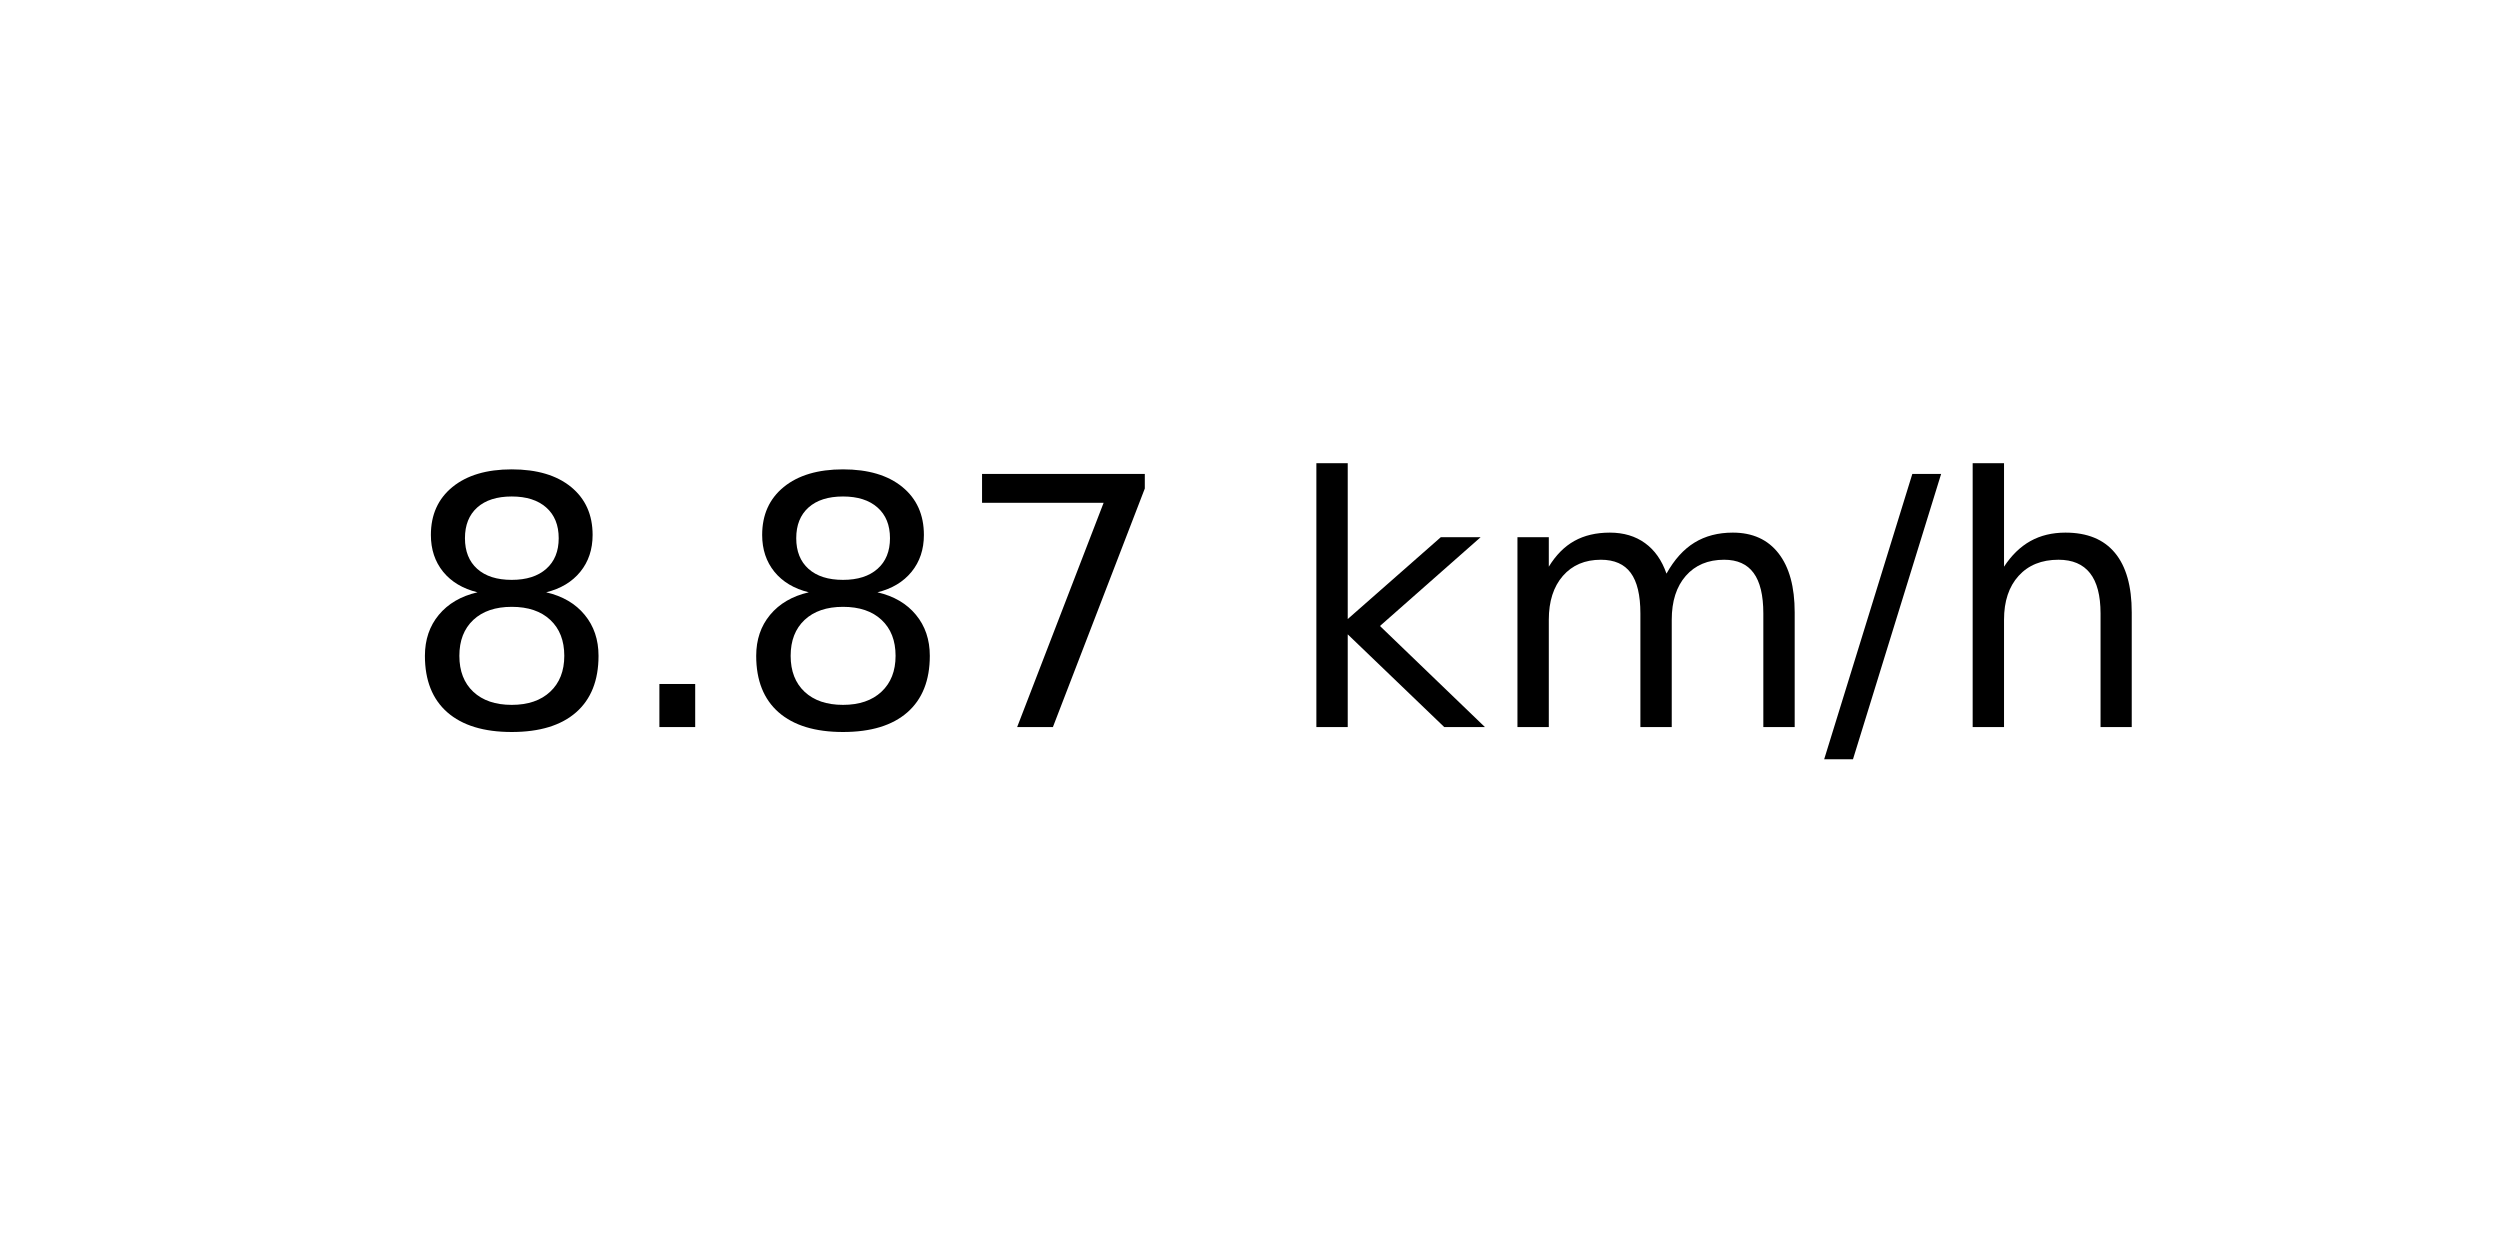
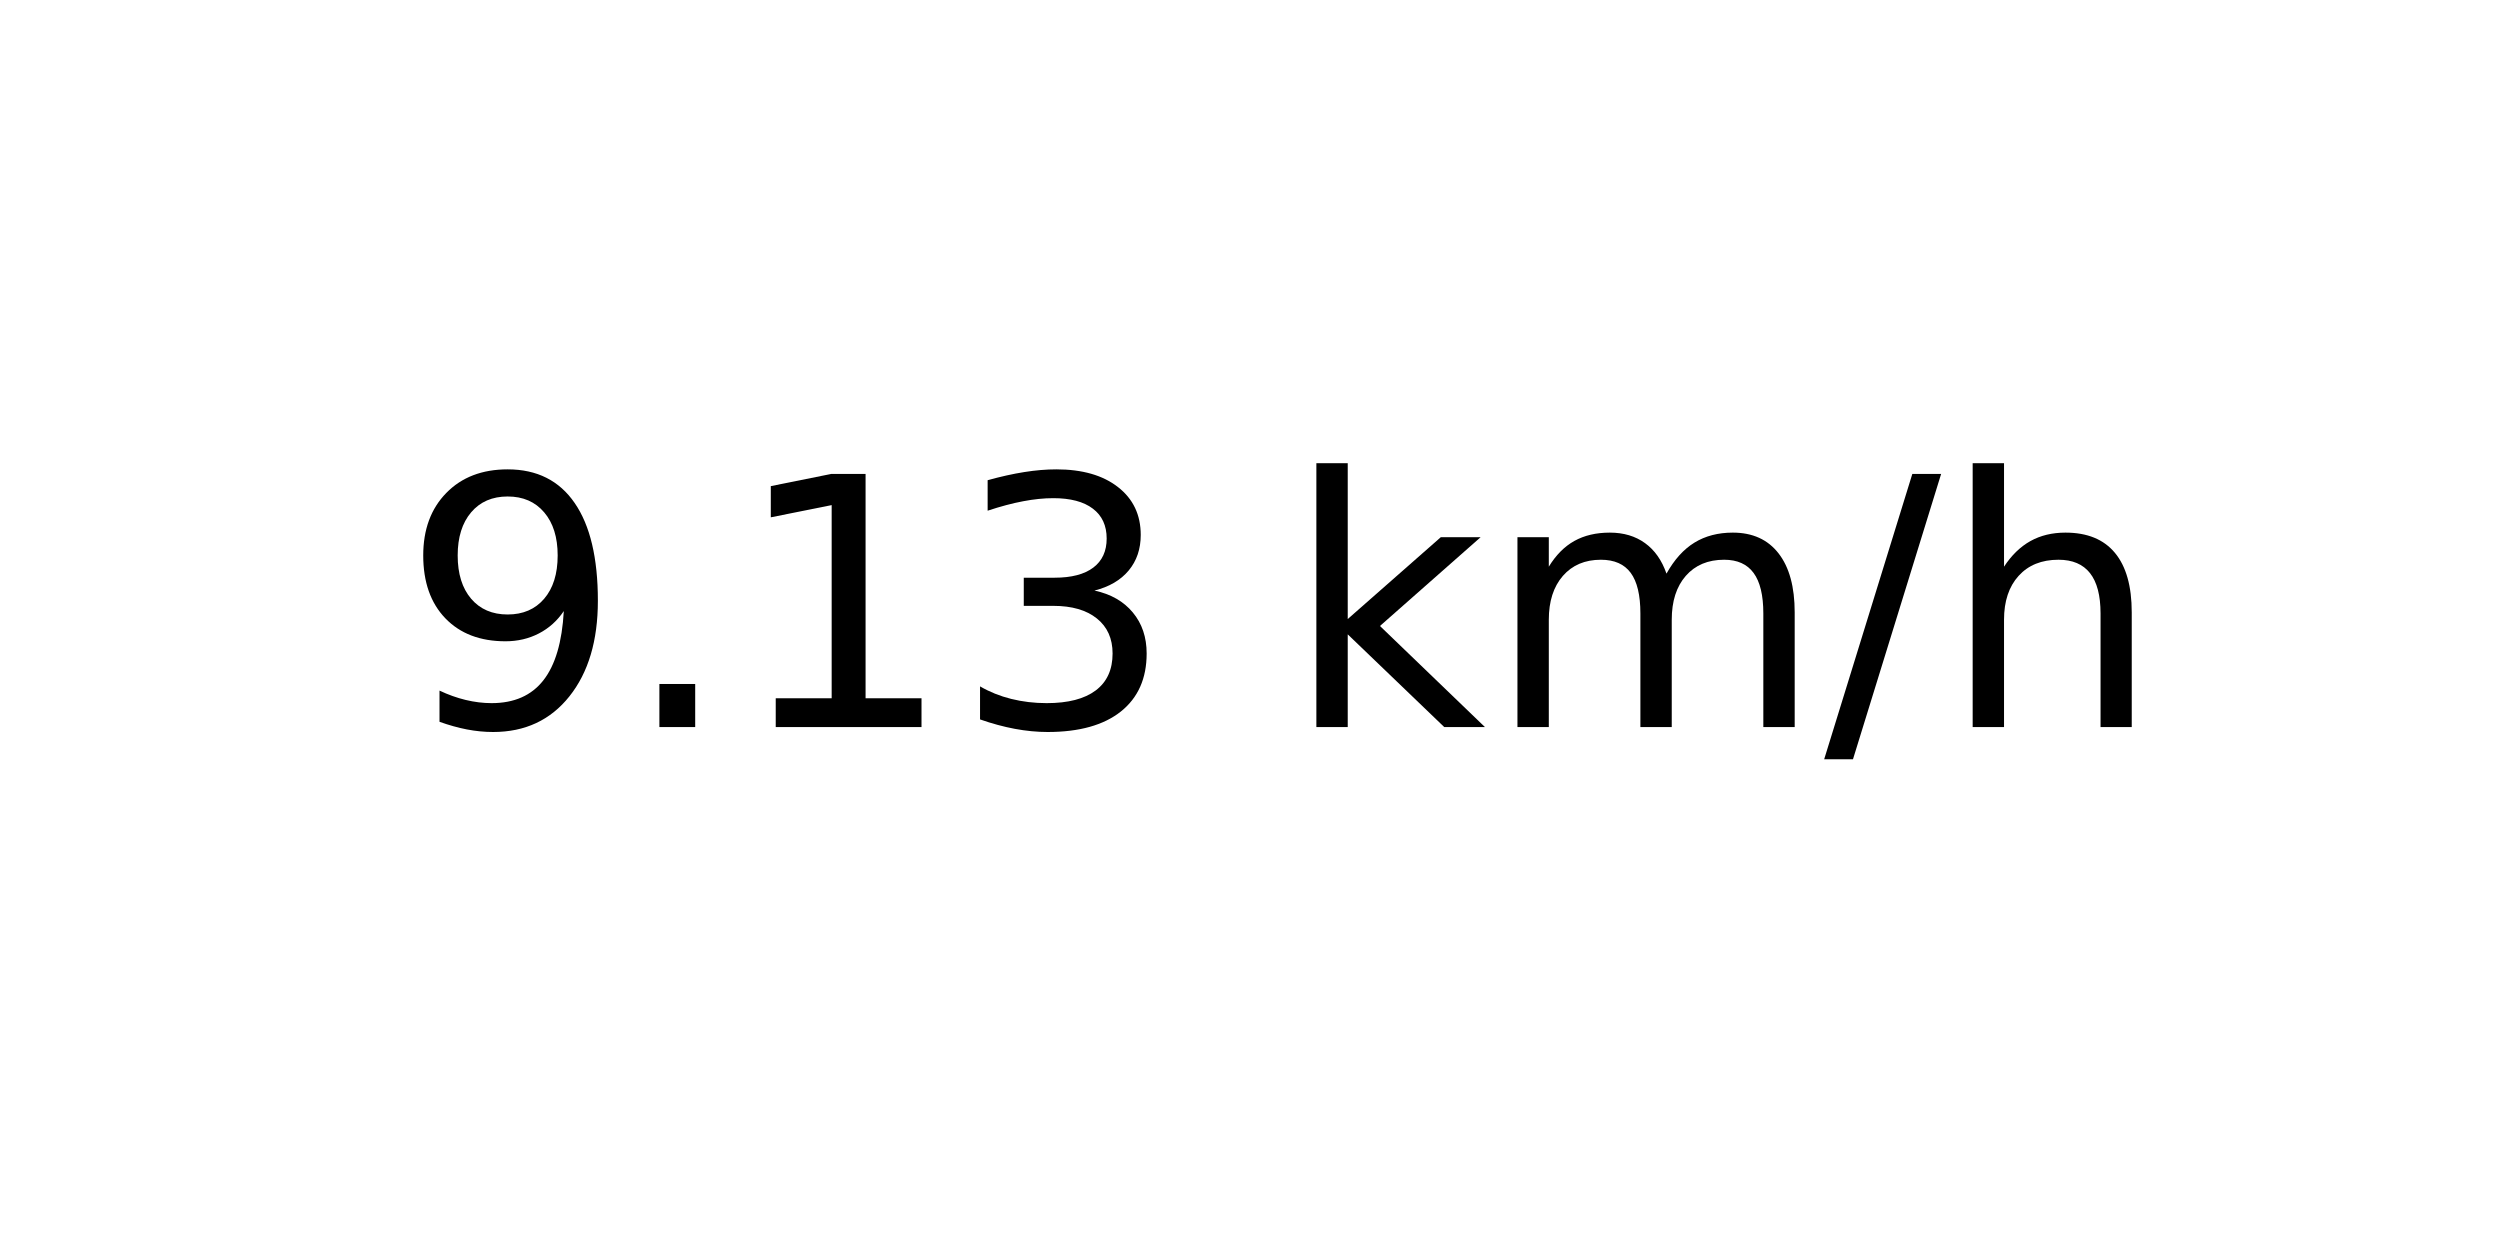
<svg xmlns="http://www.w3.org/2000/svg" xmlns:xlink="http://www.w3.org/1999/xlink" width="72pt" height="36pt" viewBox="0 0 72 36" version="1.1">
  <defs>
    <style type="text/css">*{stroke-linejoin: round; stroke-linecap: butt}</style>
  </defs>
  <g id="figure_1">
    <g id="axes_1">
      <g id="text_1">
        <g transform="translate(11.55937 20.93937) scale(0.1 -0.1)">
          <defs>
-             <path id="DejaVuSans-38" d="M 2034 2216  Q 1584 2216 1326 1975  Q 1069 1734 1069 1313  Q 1069 891 1326 650  Q 1584 409 2034 409  Q 2484 409 2743 651  Q 3003 894 3003 1313  Q 3003 1734 2745 1975  Q 2488 2216 2034 2216  z M 1403 2484  Q 997 2584 770 2862  Q 544 3141 544 3541  Q 544 4100 942 4425  Q 1341 4750 2034 4750  Q 2731 4750 3128 4425  Q 3525 4100 3525 3541  Q 3525 3141 3298 2862  Q 3072 2584 2669 2484  Q 3125 2378 3379 2068  Q 3634 1759 3634 1313  Q 3634 634 3220 271  Q 2806 -91 2034 -91  Q 1263 -91 848 271  Q 434 634 434 1313  Q 434 1759 690 2068  Q 947 2378 1403 2484  z M 1172 3481  Q 1172 3119 1398 2916  Q 1625 2713 2034 2713  Q 2441 2713 2670 2916  Q 2900 3119 2900 3481  Q 2900 3844 2670 4047  Q 2441 4250 2034 4250  Q 1625 4250 1398 4047  Q 1172 3844 1172 3481  z " transform="scale(0.015625)" />
+             <path id="DejaVuSans-39" d="M 703 97  L 703 672  Q 941 559 1184 500  Q 1428 441 1663 441  Q 2288 441 2617 861  Q 2947 1281 2994 2138  Q 2813 1869 2534 1725  Q 2256 1581 1919 1581  Q 1219 1581 811 2004  Q 403 2428 403 3163  Q 403 3881 828 4315  Q 1253 4750 1959 4750  Q 2769 4750 3195 4129  Q 3622 3509 3622 2328  Q 3622 1225 3098 567  Q 2575 -91 1691 -91  Q 1453 -91 1209 -44  Q 966 3 703 97  z M 1959 2075  Q 2384 2075 2632 2365  Q 2881 2656 2881 3163  Q 2881 3666 2632 3958  Q 2384 4250 1959 4250  Q 1534 4250 1286 3958  Q 1038 3666 1038 3163  Q 1038 2656 1286 2365  Q 1534 2075 1959 2075  z " transform="scale(0.015625)" />
            <path id="DejaVuSans-2e" d="M 684 794  L 1344 794  L 1344 0  L 684 0  L 684 794  z " transform="scale(0.015625)" />
-             <path id="DejaVuSans-37" d="M 525 4666  L 3525 4666  L 3525 4397  L 1831 0  L 1172 0  L 2766 4134  L 525 4134  L 525 4666  z " transform="scale(0.015625)" />
+             <path id="DejaVuSans-31" d="M 794 531  L 1825 531  L 1825 4091  L 703 3866  L 703 4441  L 1819 4666  L 2450 4666  L 2450 531  L 3481 531  L 3481 0  L 794 0  L 794 531  z " transform="scale(0.015625)" />
+             <path id="DejaVuSans-33" d="M 2597 2516  Q 3050 2419 3304 2112  Q 3559 1806 3559 1356  Q 3559 666 3084 287  Q 2609 -91 1734 -91  Q 1441 -91 1130 -33  Q 819 25 488 141  L 488 750  Q 750 597 1062 519  Q 1375 441 1716 441  Q 2309 441 2620 675  Q 2931 909 2931 1356  Q 2931 1769 2642 2001  Q 2353 2234 1838 2234  L 1294 2234  L 1294 2753  L 1863 2753  Q 2328 2753 2575 2939  Q 2822 3125 2822 3475  Q 2822 3834 2567 4026  Q 2313 4219 1838 4219  Q 1578 4219 1281 4162  Q 984 4106 628 3988  L 628 4550  Q 988 4650 1302 4700  Q 1616 4750 1894 4750  Q 2613 4750 3031 4423  Q 3450 4097 3450 3541  Q 3450 3153 3228 2886  Q 3006 2619 2597 2516  z " transform="scale(0.015625)" />
            <path id="DejaVuSans-20" transform="scale(0.015625)" />
            <path id="DejaVuSans-6b" d="M 581 4863  L 1159 4863  L 1159 1991  L 2875 3500  L 3609 3500  L 1753 1863  L 3688 0  L 2938 0  L 1159 1709  L 1159 0  L 581 0  L 581 4863  z " transform="scale(0.015625)" />
            <path id="DejaVuSans-6d" d="M 3328 2828  Q 3544 3216 3844 3400  Q 4144 3584 4550 3584  Q 5097 3584 5394 3201  Q 5691 2819 5691 2113  L 5691 0  L 5113 0  L 5113 2094  Q 5113 2597 4934 2840  Q 4756 3084 4391 3084  Q 3944 3084 3684 2787  Q 3425 2491 3425 1978  L 3425 0  L 2847 0  L 2847 2094  Q 2847 2600 2669 2842  Q 2491 3084 2119 3084  Q 1678 3084 1418 2786  Q 1159 2488 1159 1978  L 1159 0  L 581 0  L 581 3500  L 1159 3500  L 1159 2956  Q 1356 3278 1631 3431  Q 1906 3584 2284 3584  Q 2666 3584 2933 3390  Q 3200 3197 3328 2828  z " transform="scale(0.015625)" />
            <path id="DejaVuSans-2f" d="M 1625 4666  L 2156 4666  L 531 -594  L 0 -594  L 1625 4666  z " transform="scale(0.015625)" />
            <path id="DejaVuSans-68" d="M 3513 2113  L 3513 0  L 2938 0  L 2938 2094  Q 2938 2591 2744 2837  Q 2550 3084 2163 3084  Q 1697 3084 1428 2787  Q 1159 2491 1159 1978  L 1159 0  L 581 0  L 581 4863  L 1159 4863  L 1159 2956  Q 1366 3272 1645 3428  Q 1925 3584 2291 3584  Q 2894 3584 3203 3211  Q 3513 2838 3513 2113  z " transform="scale(0.015625)" />
          </defs>
-           <use xlink:href="#DejaVuSans-38" />
+           <use xlink:href="#DejaVuSans-39" />
          <use xlink:href="#DejaVuSans-2e" x="63.623" />
-           <use xlink:href="#DejaVuSans-38" x="95.41" />
-           <use xlink:href="#DejaVuSans-37" x="159.033" />
+           <use xlink:href="#DejaVuSans-31" x="95.41" />
+           <use xlink:href="#DejaVuSans-33" x="159.033" />
          <use xlink:href="#DejaVuSans-20" x="222.656" />
          <use xlink:href="#DejaVuSans-6b" x="254.443" />
          <use xlink:href="#DejaVuSans-6d" x="312.354" />
          <use xlink:href="#DejaVuSans-2f" x="409.766" />
          <use xlink:href="#DejaVuSans-68" x="443.457" />
        </g>
      </g>
    </g>
  </g>
</svg>
